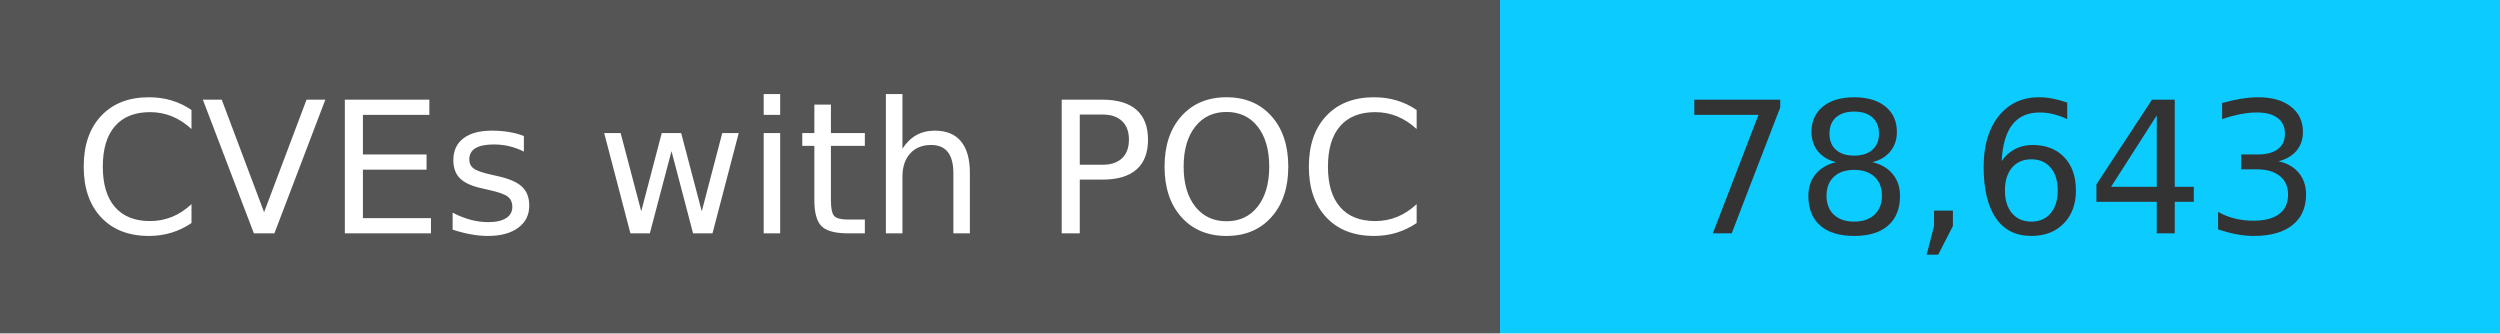
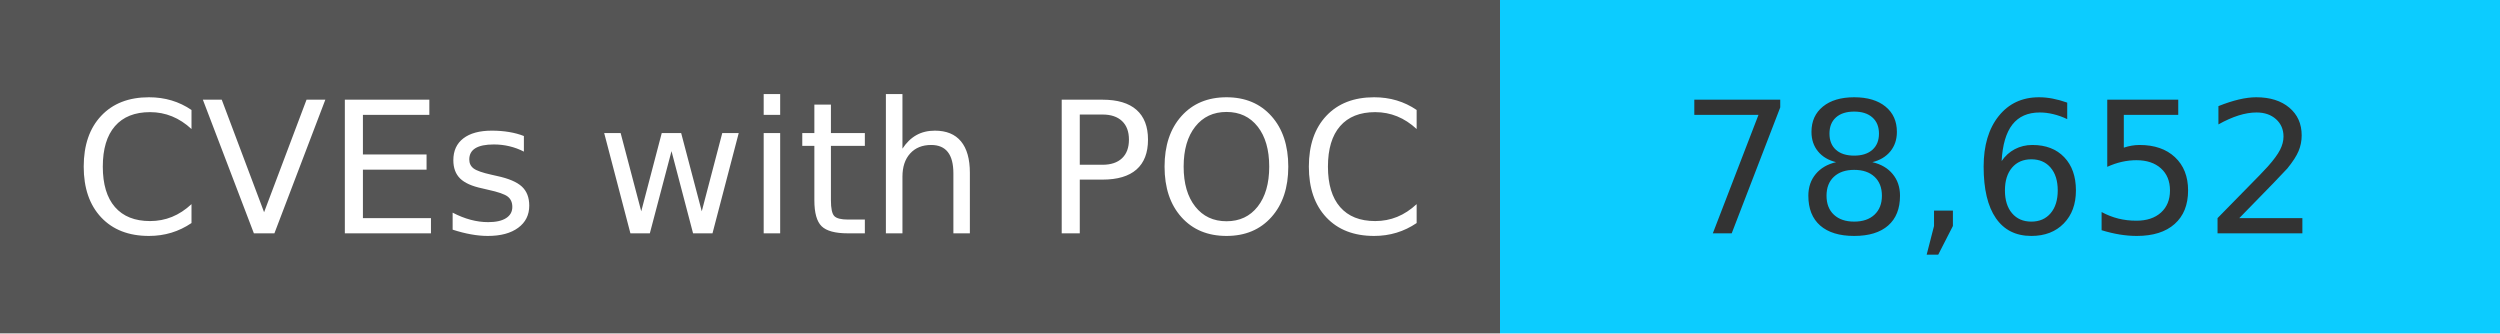
<svg xmlns="http://www.w3.org/2000/svg" width="150" height="20" role="img">
  <linearGradient id="s" x2="0" y2="100%">
    <stop offset="0" stop-color="#bbb" stop-opacity=".1" />
    <stop offset="1" stop-opacity=".1" />
  </linearGradient>
  <g>
    <rect width="90" height="20" fill="#555" />
    <rect x="90" width="267" height="20" fill="#0cccff" />
  </g>
  <g fill="#fff" text-anchor="middle" font-family="Verdana,Geneva,DejaVu Sans,sans-serif" text-rendering="geometricPrecision" font-size="110">
    <text x="450" y="140" transform="scale(.1)" fill="#fff">
            CVEs with POC
        </text>
    <text x="1200" y="140" transform="scale(.1)" fill="#333">
-             78,643
+             78,652
        </text>
  </g>
</svg>
